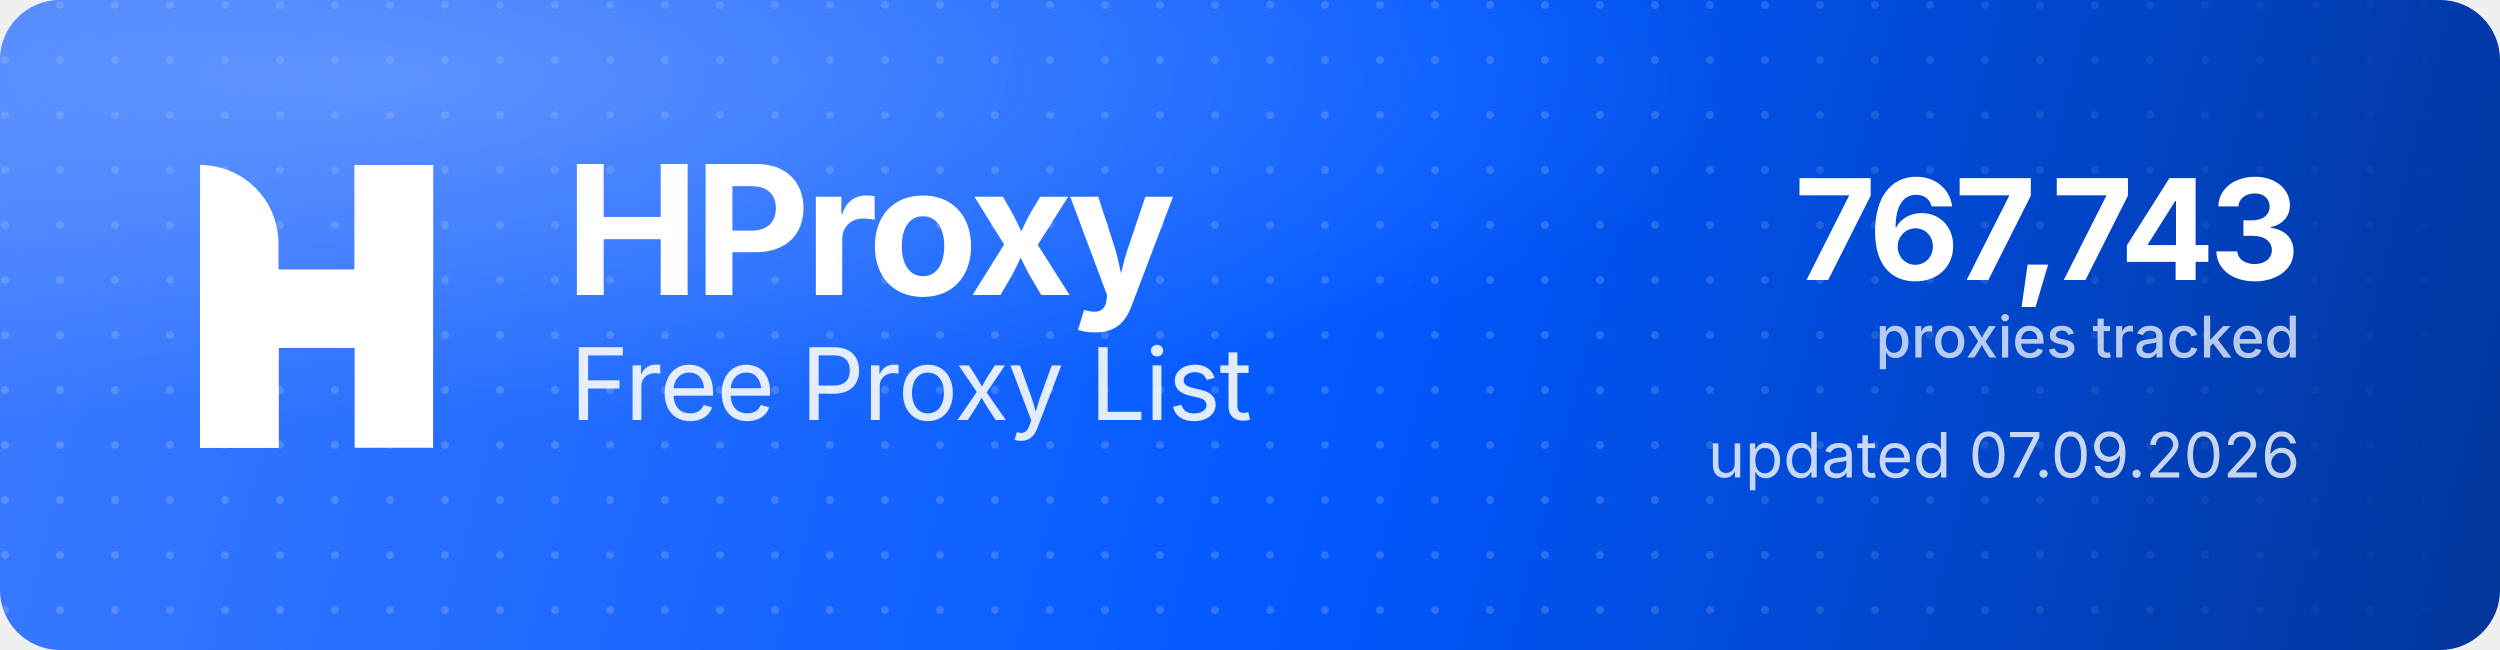
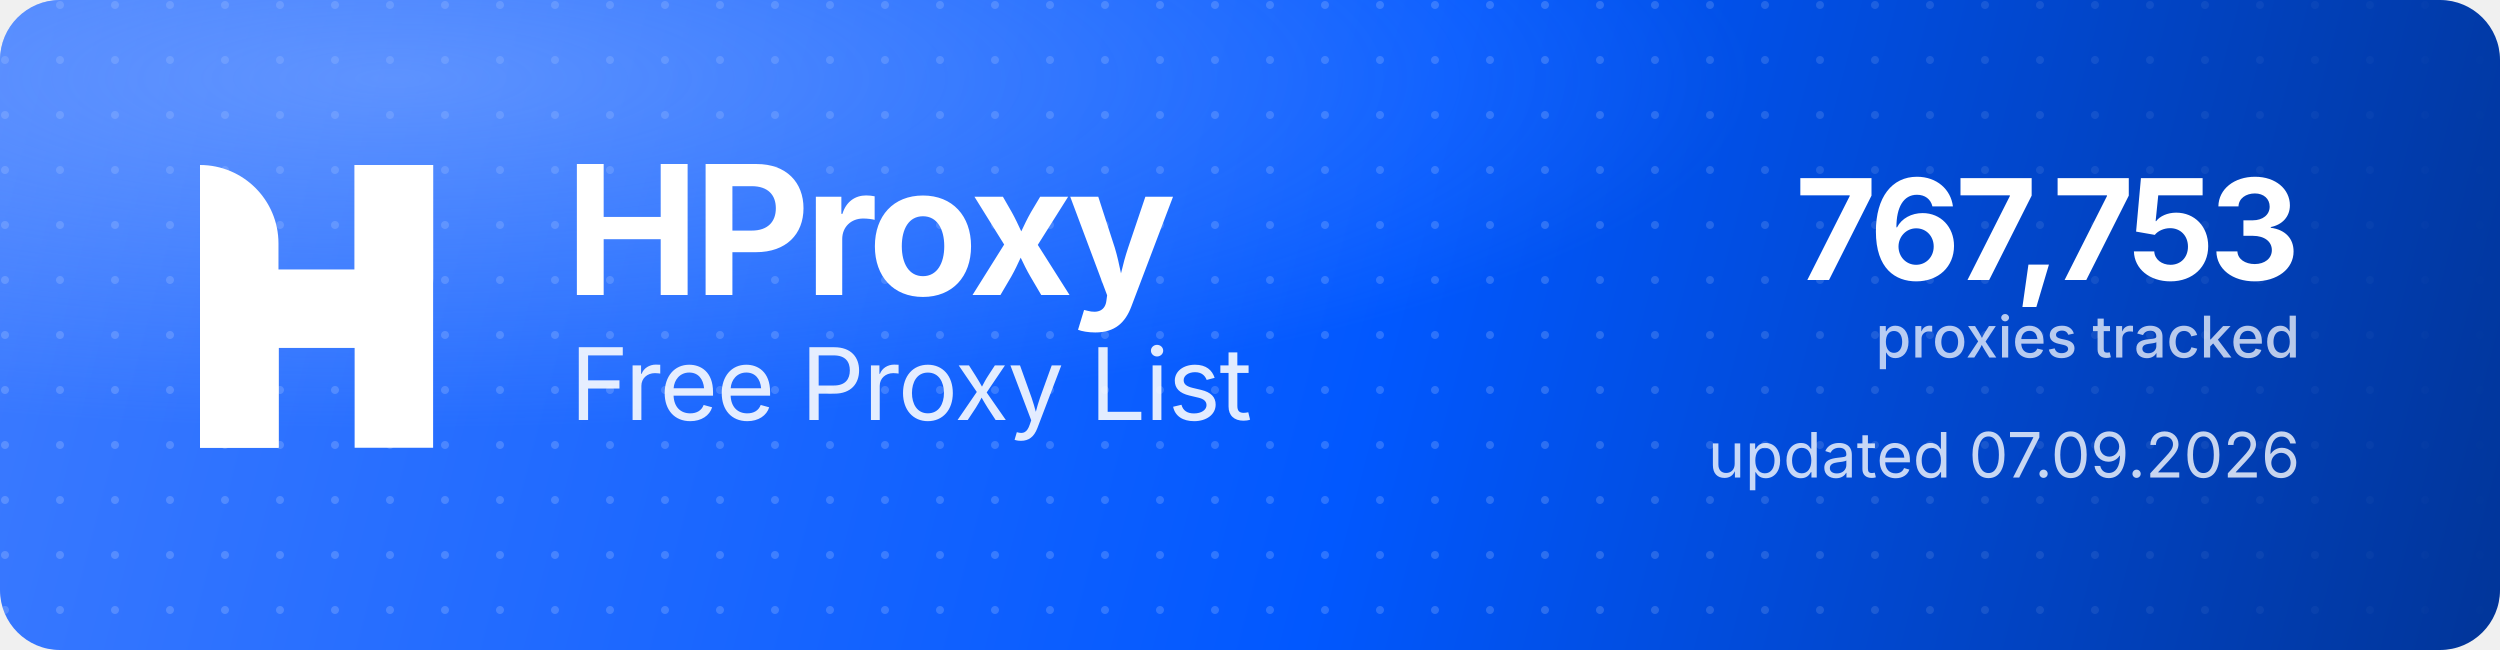
<svg xmlns="http://www.w3.org/2000/svg" width="1000" height="260" viewBox="0 0 1000 260" role="img" aria-label="HProxy Free Proxy List">
  <defs>
    <linearGradient id="hp-bg" x1="0" y1="0" x2="1000" y2="260" gradientUnits="userSpaceOnUse">
      <stop offset="0" stop-color="#3D7BFF" />
      <stop offset="0.55" stop-color="#0158FF" />
      <stop offset="1" stop-color="#013599" />
    </linearGradient>
    <radialGradient id="hp-glow" cx="0.16" cy="0.12" r="0.9">
      <stop offset="0" stop-color="#8FB4FF" stop-opacity="0.5" />
      <stop offset="0.6" stop-color="#8FB4FF" stop-opacity="0" />
    </radialGradient>
    <pattern id="hp-dots" width="22" height="22" patternUnits="userSpaceOnUse">
      <circle cx="2" cy="2" r="1.6" fill="#FFFFFF" fill-opacity="0.17" />
    </pattern>
    <linearGradient id="hp-dot-fade" x1="0" y1="0" x2="1000" y2="0" gradientUnits="userSpaceOnUse">
      <stop offset="0" stop-color="#FFFFFF" stop-opacity="1" />
      <stop offset="0.62" stop-color="#FFFFFF" stop-opacity="1" />
      <stop offset="1" stop-color="#FFFFFF" stop-opacity="0" />
    </linearGradient>
    <mask id="hp-dot-mask">
      <rect width="1000" height="260" fill="url(#hp-dot-fade)" />
    </mask>
  </defs>
  <rect width="1000" height="260" rx="24" fill="url(#hp-bg)" />
  <rect width="1000" height="260" rx="24" fill="url(#hp-dots)" mask="url(#hp-dot-mask)" />
  <rect width="1000" height="260" rx="24" fill="url(#hp-glow)" />
  <g transform="translate(80,66) scale(4.35)" fill="#FFFFFF">
    <path d="M0 0V0C3.985 0 7.216 3.231 7.216 7.216V26H0V0Z" />
    <rect x="14.219" width="7.216" height="26" />
    <path d="M7.235 26H0V15.971C0 12.455 2.851 9.604 6.367 9.604H14.22V0H21.437V10.453C21.437 13.97 18.586 16.82 15.069 16.82H7.235V26Z" />
  </g>
  <text x="226" y="118" font-family="'Geist','Inter','Segoe UI',system-ui,-apple-system,Helvetica,Arial,sans-serif" font-size="72" font-weight="700" letter-spacing="-2.3" fill="#FFFFFF">HProxy</text>
  <text x="228" y="168" font-family="'Geist','Inter','Segoe UI',system-ui,-apple-system,Helvetica,Arial,sans-serif" font-size="40" font-weight="400" letter-spacing="-0.5" fill="#FFFFFF" fill-opacity="0.88">Free Proxy List</text>
-   <text x="920" y="112" text-anchor="end" font-family="'Geist','Inter','Segoe UI',system-ui,-apple-system,Helvetica,Arial,sans-serif" font-size="56" font-weight="700" letter-spacing="-2" fill="#FFFFFF">767,743</text>
+   <text x="920" y="112" text-anchor="end" font-family="'Geist','Inter','Segoe UI',system-ui,-apple-system,Helvetica,Arial,sans-serif" font-size="56" font-weight="700" letter-spacing="-2" fill="#FFFFFF">767,753</text>
  <text x="920" y="143" text-anchor="end" font-family="'Geist','Inter','Segoe UI',system-ui,-apple-system,Helvetica,Arial,sans-serif" font-size="23" font-weight="500" fill="#FFFFFF" fill-opacity="0.72">proxies tracked</text>
  <text x="920" y="191" text-anchor="end" font-family="'Geist','Inter','Segoe UI',system-ui,-apple-system,Helvetica,Arial,sans-serif" font-size="25" font-weight="400" fill="#FFFFFF" fill-opacity="0.78">updated 07.09.2026</text>
</svg>
